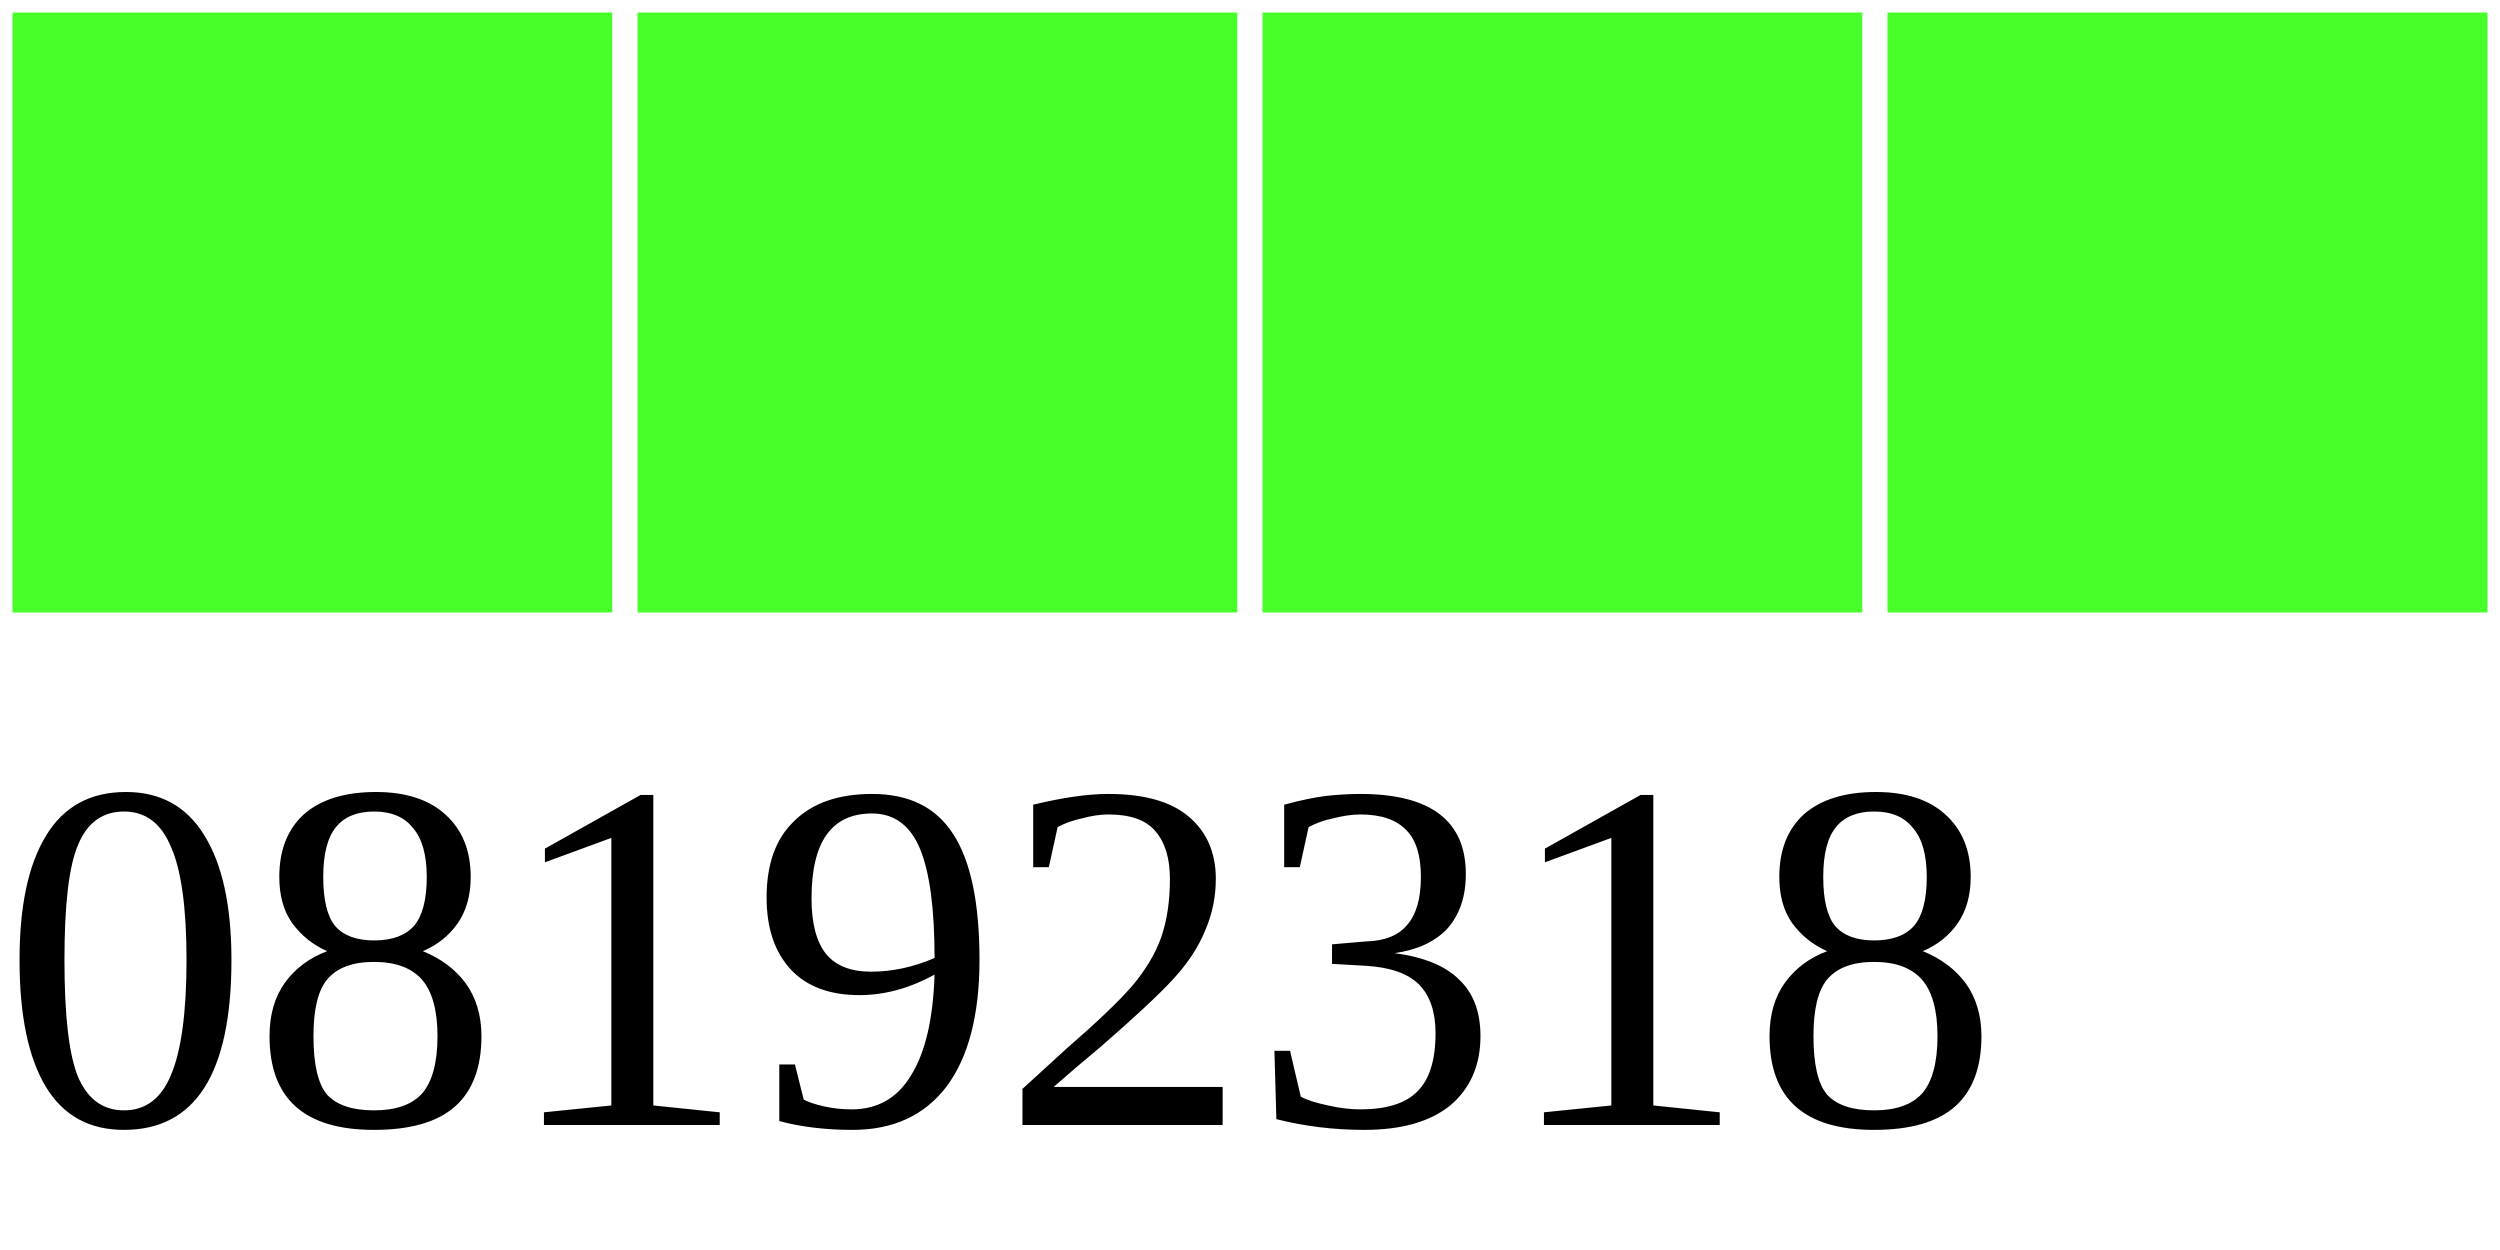
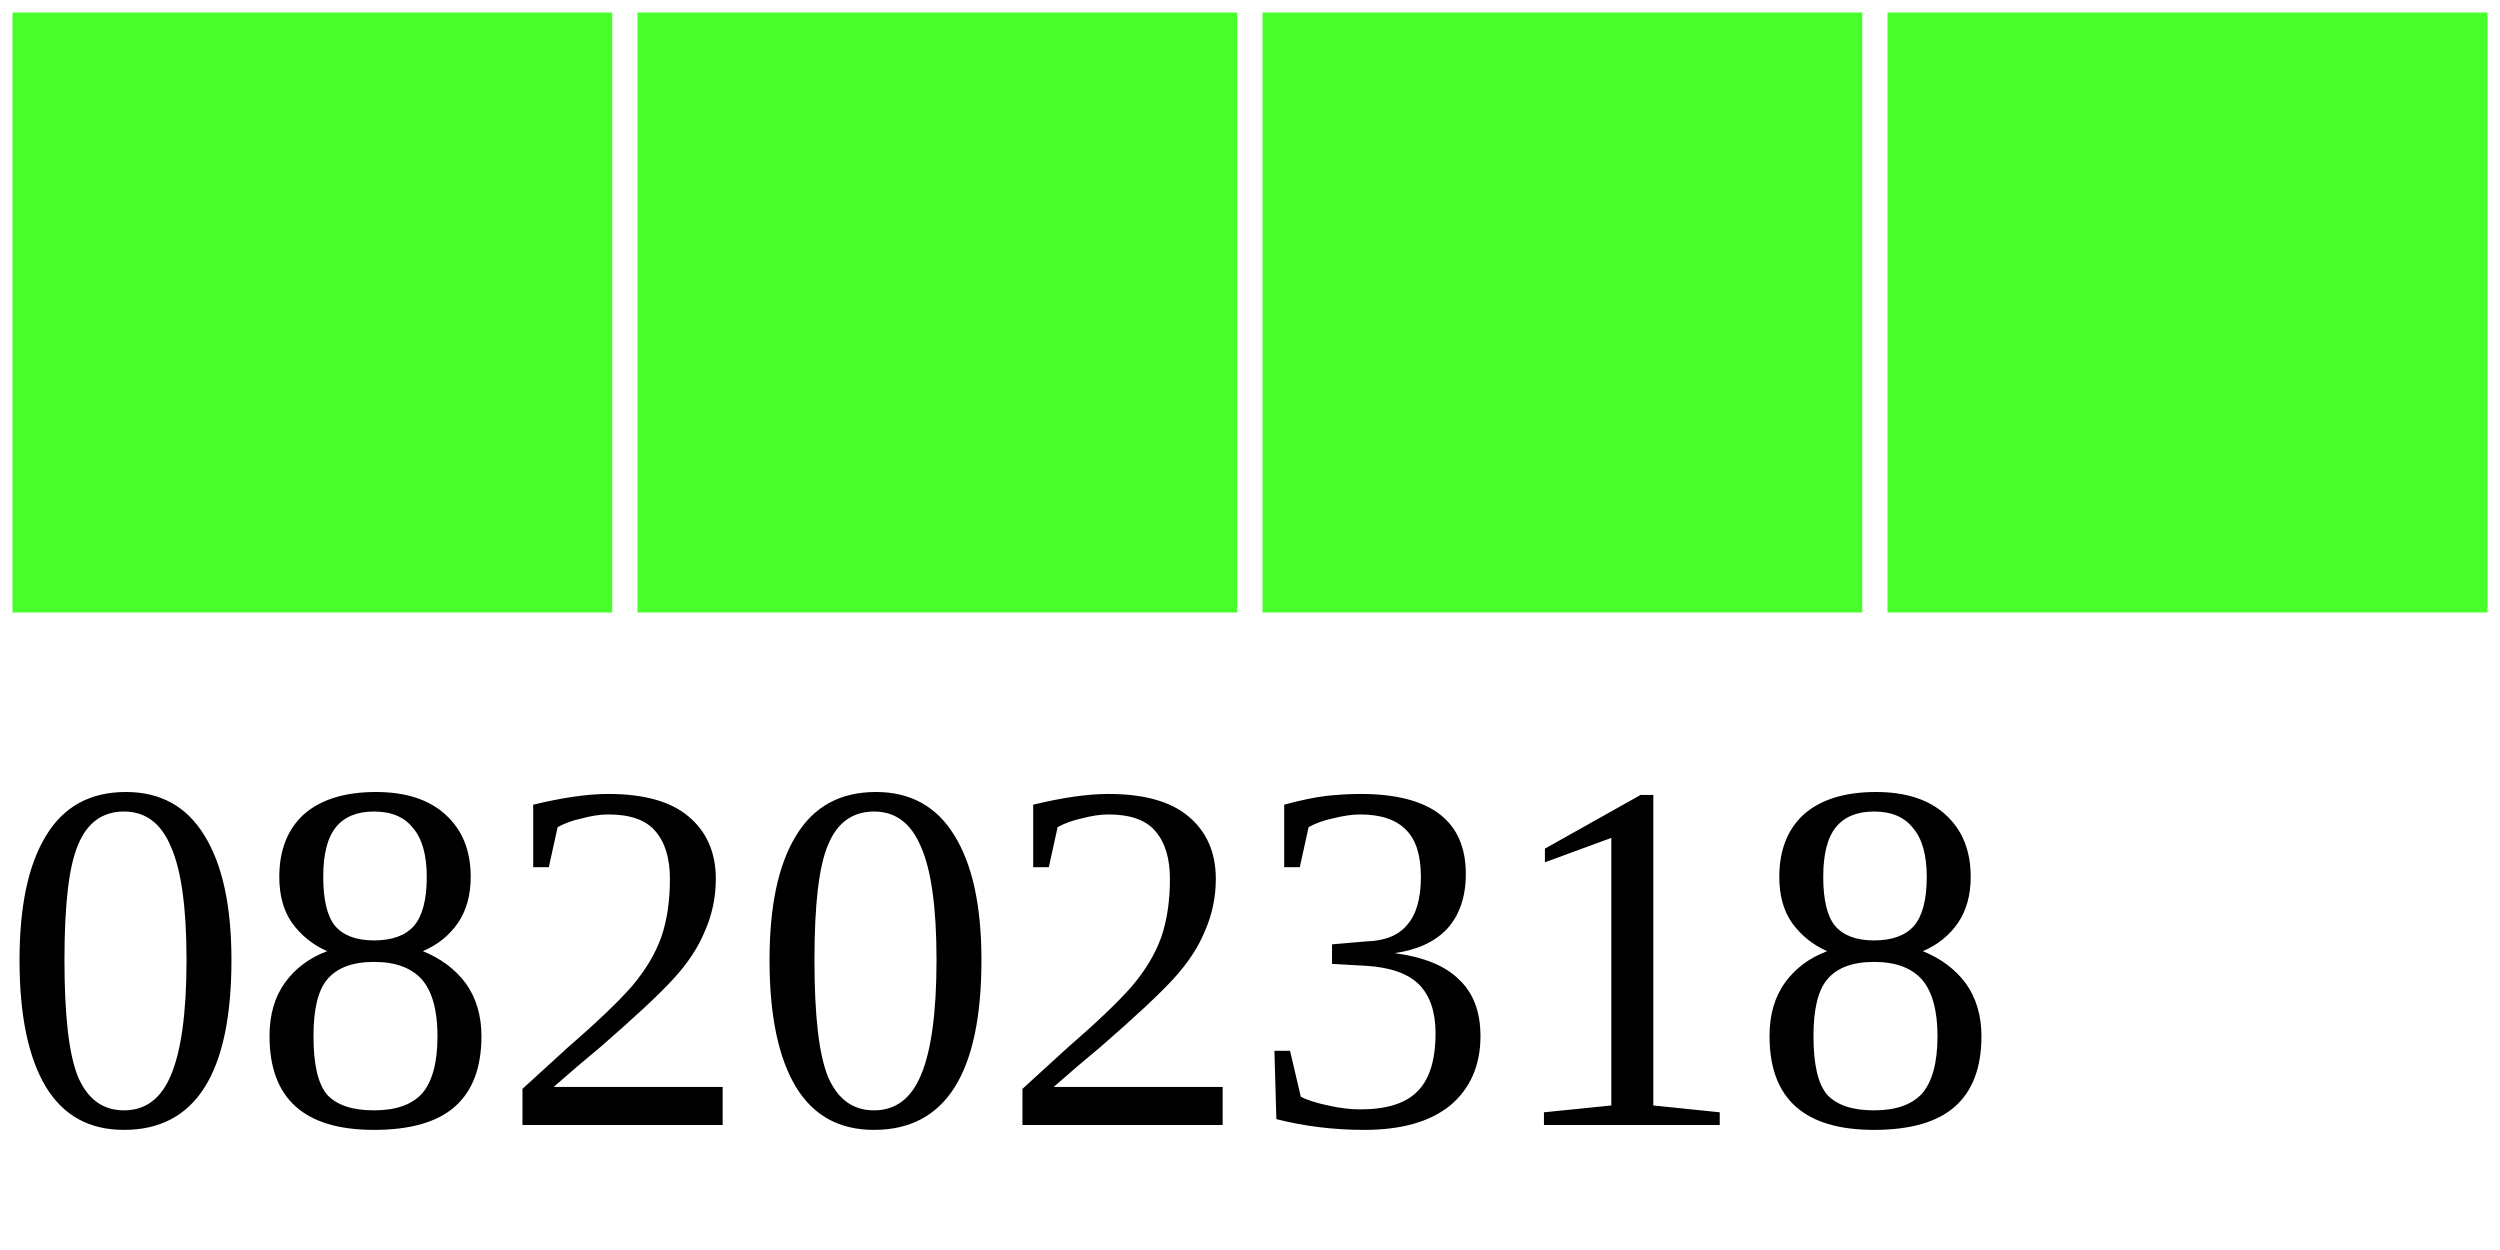
<svg xmlns="http://www.w3.org/2000/svg" width="40" height="20">
  <g>
    <rect width="10" height="10" style="fill:#48FF2C;stroke-width:0.4;stroke:rgb(255,255,255)" x="0" />
    <rect width="10" height="10" style="fill:#48FF2C;stroke-width:0.4;stroke:rgb(255,255,255)" x="10" />
    <rect width="10" height="10" style="fill:#48FF2C;stroke-width:0.4;stroke:rgb(255,255,255)" x="20" />
    <rect width="10" height="10" style="fill:#48FF2C;stroke-width:0.4;stroke:rgb(255,255,255)" x="30" />
-     <text x="0" y="18" fill="black" font-size="8">08192318</text>
+     <text x="0" y="18" fill="black" font-size="8">08202318</text>
  </g>
</svg>
